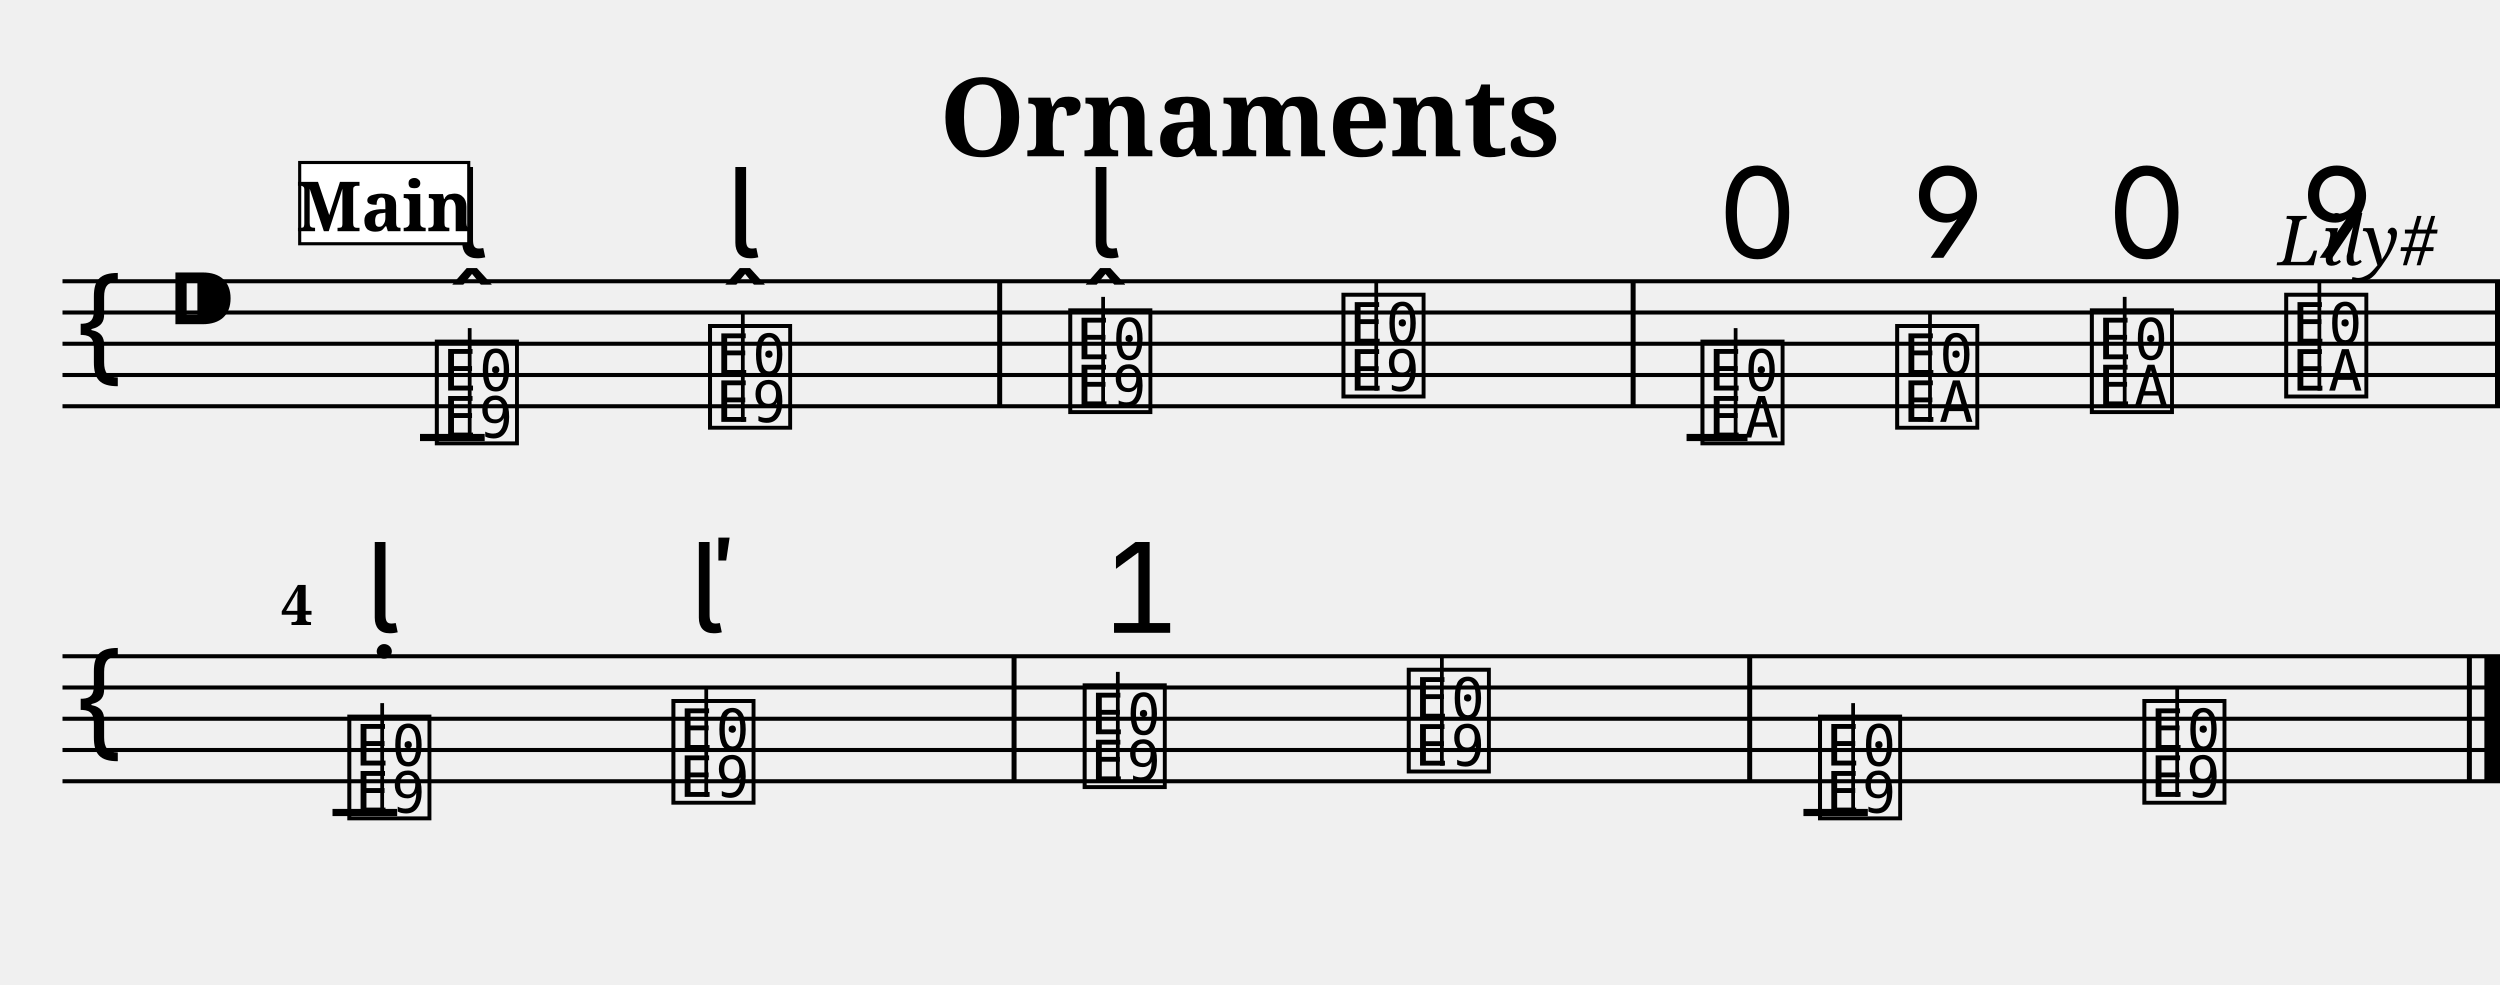
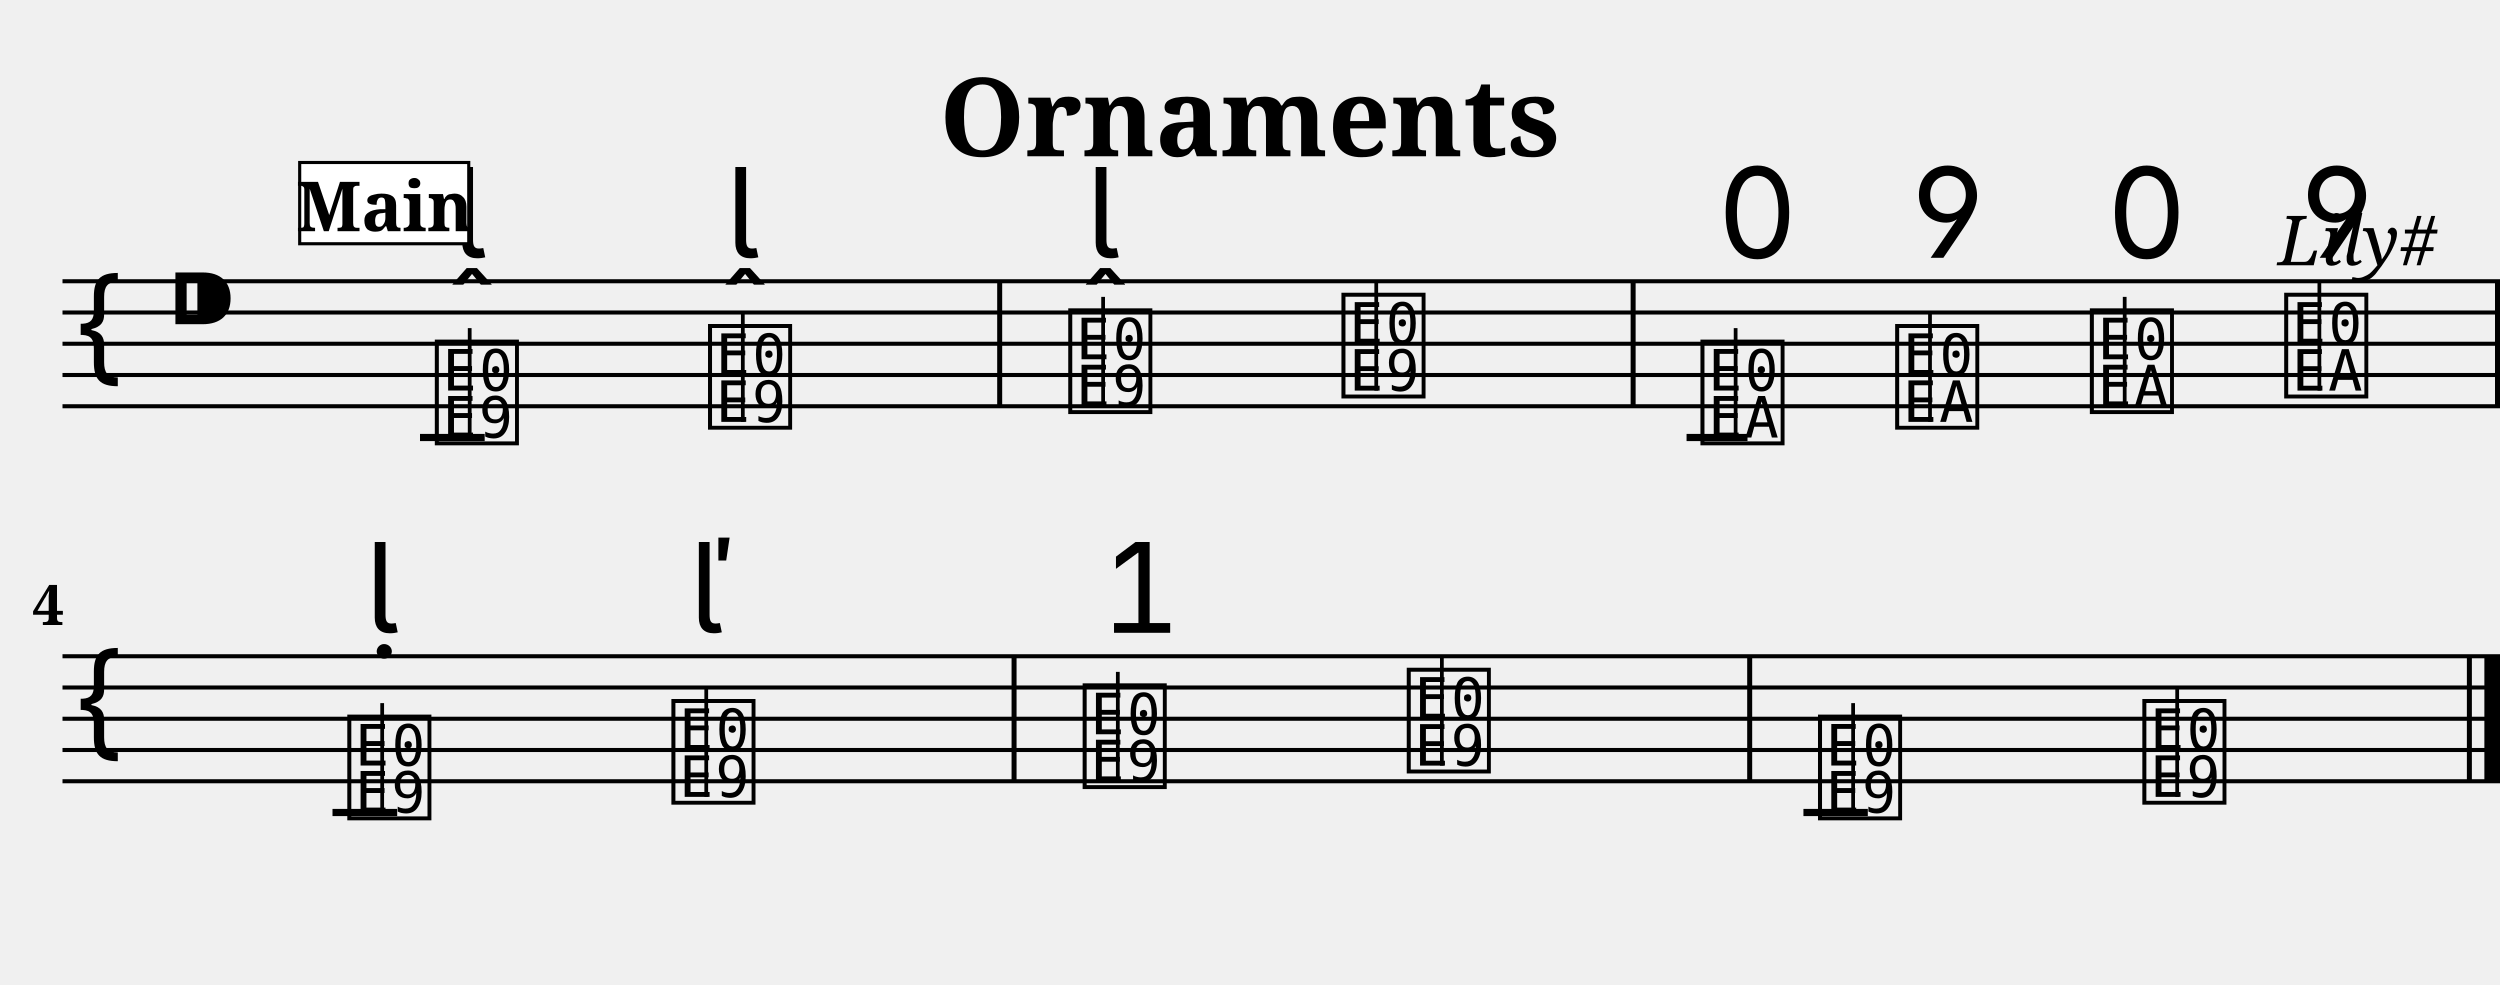
<svg xmlns="http://www.w3.org/2000/svg" width="800.0" height="315.0" viewBox="0 0 80.00 31.50">
  <style>
  @font-face { font-family: 'Emmentaler'; src: local('Emmentaler'); }
  .music { font-family: 'Emmentaler', serif; }
</style>
  <text x="40.00" y="5.00" font-size="3.49" font-family="serif" font-weight="bold" text-anchor="middle">Ornaments</text>
  <text x="78.00" y="8.49" font-size="2.20" font-family="serif" font-style="italic" text-anchor="end">Lily#</text>
  <g transform="translate(2.00,0.00) scale(1,1)">
    <line x1="0.00" y1="9.00" x2="78.00" y2="9.00" stroke="#000000" stroke-width="0.130" />
    <line x1="0.00" y1="10.00" x2="78.00" y2="10.00" stroke="#000000" stroke-width="0.130" />
    <line x1="0.00" y1="11.00" x2="78.00" y2="11.00" stroke="#000000" stroke-width="0.130" />
    <line x1="0.00" y1="12.00" x2="78.00" y2="12.00" stroke="#000000" stroke-width="0.130" />
    <line x1="0.00" y1="13.00" x2="78.00" y2="13.00" stroke="#000000" stroke-width="0.130" />
    <text class="music" x="0.30" y="12.00" font-size="4.00"></text>
    <text class="music" x="3.30" y="11.00" font-size="4.00"></text>
    <text class="music" x="11.79" y="14.00" font-size="4.00" data-pos="196"></text>
    <line x1="13.03" y1="14.00" x2="13.03" y2="10.50" stroke="#000000" stroke-width="0.120" />
    <text class="music" x="20.53" y="13.50" font-size="4.00" data-pos="207"></text>
    <line x1="21.77" y1="13.50" x2="21.77" y2="10.00" stroke="#000000" stroke-width="0.120" />
    <text class="music" x="32.06" y="13.00" font-size="4.00" data-pos="218"></text>
    <line x1="33.30" y1="13.00" x2="33.30" y2="9.50" stroke="#000000" stroke-width="0.120" />
    <text class="music" x="40.80" y="12.50" font-size="4.00" data-pos="229"></text>
    <line x1="42.04" y1="12.50" x2="42.04" y2="9.00" stroke="#000000" stroke-width="0.120" />
    <text class="music" x="52.29" y="14.00" font-size="4.00" data-pos="259"></text>
    <line x1="53.54" y1="14.00" x2="53.54" y2="10.50" stroke="#000000" stroke-width="0.120" />
    <text class="music" x="58.52" y="13.50" font-size="4.00" data-pos="272"></text>
    <line x1="59.76" y1="13.50" x2="59.76" y2="10.00" stroke="#000000" stroke-width="0.120" />
    <text class="music" x="64.75" y="13.00" font-size="4.00" data-pos="280"></text>
    <line x1="65.99" y1="13.00" x2="65.99" y2="9.50" stroke="#000000" stroke-width="0.120" />
    <text class="music" x="70.97" y="12.50" font-size="4.00" data-pos="290"></text>
    <line x1="72.22" y1="12.50" x2="72.22" y2="9.00" stroke="#000000" stroke-width="0.120" />
    <line x1="11.44" y1="14.00" x2="13.51" y2="14.00" stroke="#000000" stroke-width="0.230" />
    <line x1="51.97" y1="14.00" x2="53.92" y2="14.00" stroke="#000000" stroke-width="0.230" />
    <rect x="29.91" y="9.00" width="0.16" height="4.00" fill="#000000" />
    <rect x="50.18" y="9.00" width="0.16" height="4.00" fill="#000000" />
    <rect x="77.84" y="9.00" width="0.16" height="4.00" fill="#000000" />
    <line x1="0.00" y1="21.00" x2="78.00" y2="21.00" stroke="#000000" stroke-width="0.130" />
    <line x1="0.00" y1="22.00" x2="78.00" y2="22.00" stroke="#000000" stroke-width="0.130" />
    <line x1="0.00" y1="23.00" x2="78.00" y2="23.00" stroke="#000000" stroke-width="0.130" />
    <line x1="0.00" y1="24.00" x2="78.00" y2="24.00" stroke="#000000" stroke-width="0.130" />
    <line x1="0.00" y1="25.00" x2="78.00" y2="25.00" stroke="#000000" stroke-width="0.130" />
    <text class="music" x="0.30" y="24.00" font-size="4.00"></text>
    <text class="music" x="8.99" y="26.00" font-size="4.00" data-pos="318"></text>
    <line x1="10.23" y1="26.00" x2="10.23" y2="22.50" stroke="#000000" stroke-width="0.120" />
    <text class="music" x="19.36" y="25.50" font-size="4.00" data-pos="328"></text>
    <line x1="20.60" y1="25.50" x2="20.60" y2="22.00" stroke="#000000" stroke-width="0.120" />
    <text class="music" x="32.52" y="25.00" font-size="4.00" data-pos="346"></text>
    <line x1="33.77" y1="25.00" x2="33.77" y2="21.50" stroke="#000000" stroke-width="0.120" />
    <text class="music" x="42.89" y="24.50" font-size="4.00" data-pos="364"></text>
    <line x1="44.14" y1="24.50" x2="44.14" y2="21.00" stroke="#000000" stroke-width="0.120" />
    <text class="music" x="56.05" y="26.00" font-size="4.00" data-pos="393"></text>
    <line x1="57.30" y1="26.00" x2="57.30" y2="22.50" stroke="#000000" stroke-width="0.120" />
    <text class="music" x="66.43" y="25.50" font-size="4.00" data-pos="406"></text>
    <line x1="67.67" y1="25.50" x2="67.67" y2="22.00" stroke="#000000" stroke-width="0.120" />
    <line x1="8.64" y1="26.00" x2="10.71" y2="26.00" stroke="#000000" stroke-width="0.230" />
    <line x1="55.71" y1="26.00" x2="57.77" y2="26.00" stroke="#000000" stroke-width="0.230" />
    <rect x="30.37" y="21.00" width="0.16" height="4.00" fill="#000000" />
    <rect x="53.91" y="21.00" width="0.16" height="4.00" fill="#000000" />
    <rect x="76.94" y="21.00" width="0.16" height="4.00" fill="#000000" />
    <rect x="77.50" y="21.00" width="0.50" height="4.00" fill="#000000" />
    <text class="music" x="12.48" y="8.25" font-size="4.00" data-pos="200"></text>
    <text class="music" x="21.22" y="8.25" font-size="4.00" data-pos="209"></text>
    <text class="music" x="32.75" y="8.25" font-size="4.00" data-pos="222"></text>
    <text class="music" x="52.94" y="8.25" font-size="4.00" data-pos="263"></text>
    <text class="music" x="59.17" y="8.25" font-size="4.00" data-pos="273"></text>
    <text class="music" x="65.40" y="8.25" font-size="4.00" data-pos="281"></text>
    <text class="music" x="71.62" y="8.25" font-size="4.00" data-pos="291"></text>
    <text class="music" x="9.68" y="20.25" font-size="4.00" data-pos="322"></text>
    <text class="music" x="20.05" y="20.25" font-size="4.00" data-pos="330"></text>
    <text class="music" x="33.21" y="20.25" font-size="4.00" data-pos="350"></text>
-     <text x="7.00" y="20.00" font-size="1.80" font-family="serif" font-weight="bold" fill="#000000">4</text>
+     <text x="0.05" y="20.00" font-size="1.80" font-family="serif" font-weight="bold" text-anchor="end" fill="#000000">4</text>
    <rect x="7.59" y="5.20" width="5.41" height="2.60" fill="#FFFFFF" stroke="#000000" stroke-width="0.100" data-pos="0" />
    <text x="10.30" y="7.40" font-size="2.20" font-family="serif" font-weight="bold" text-anchor="middle" fill="#000000" data-pos="0">Main</text>
  </g>
</svg>
